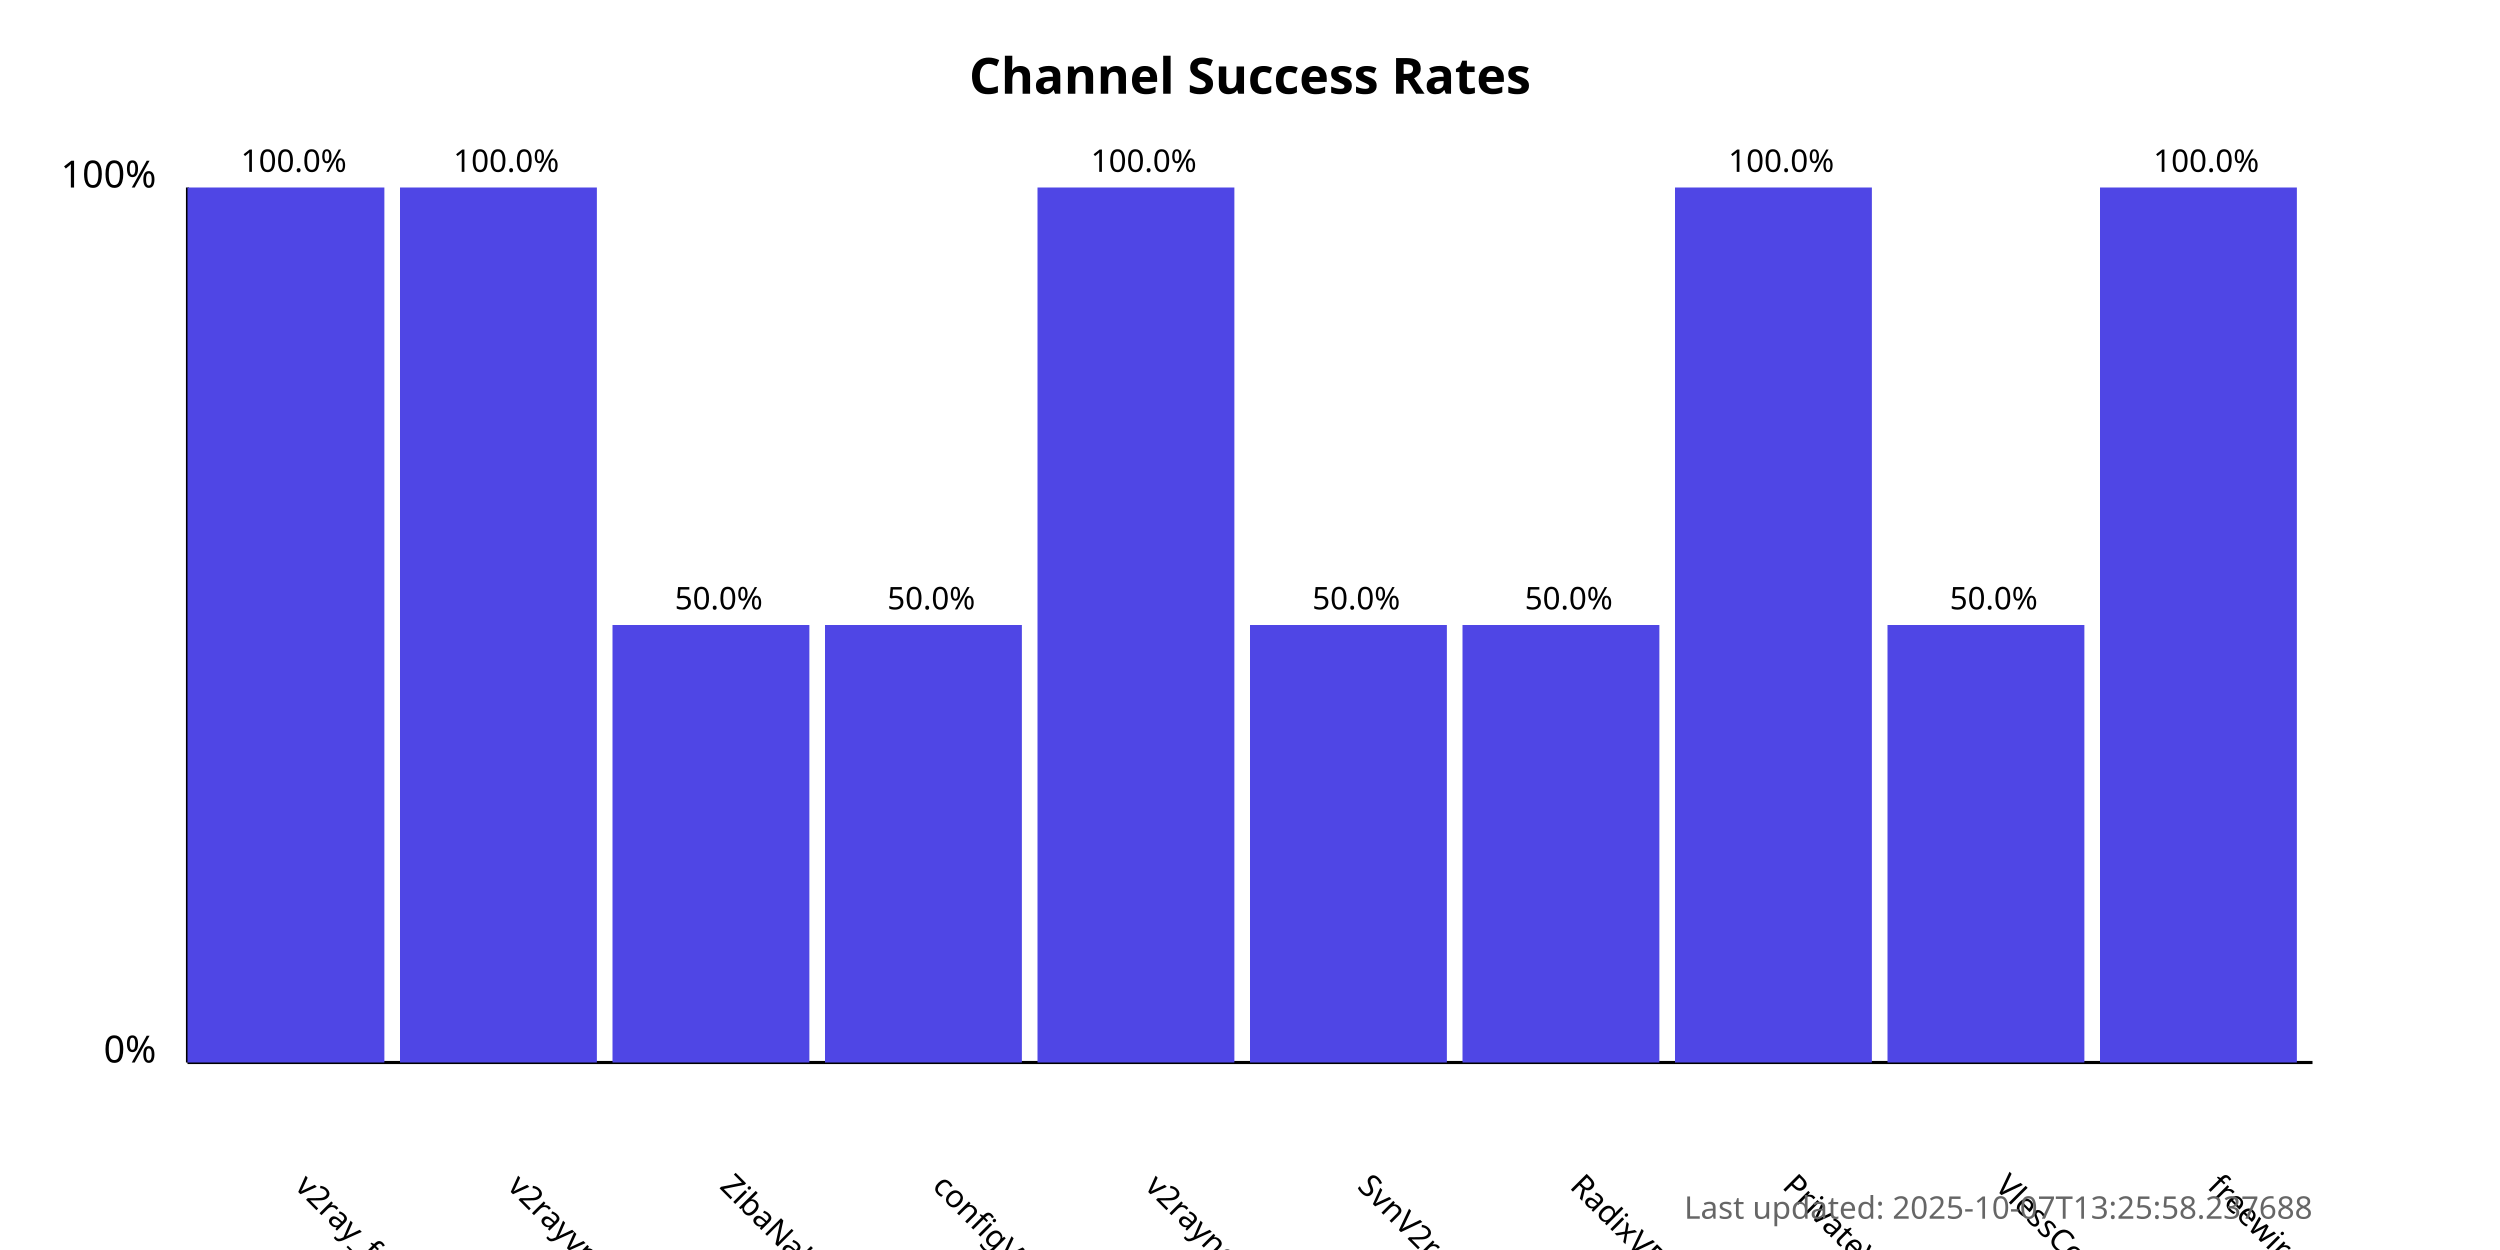
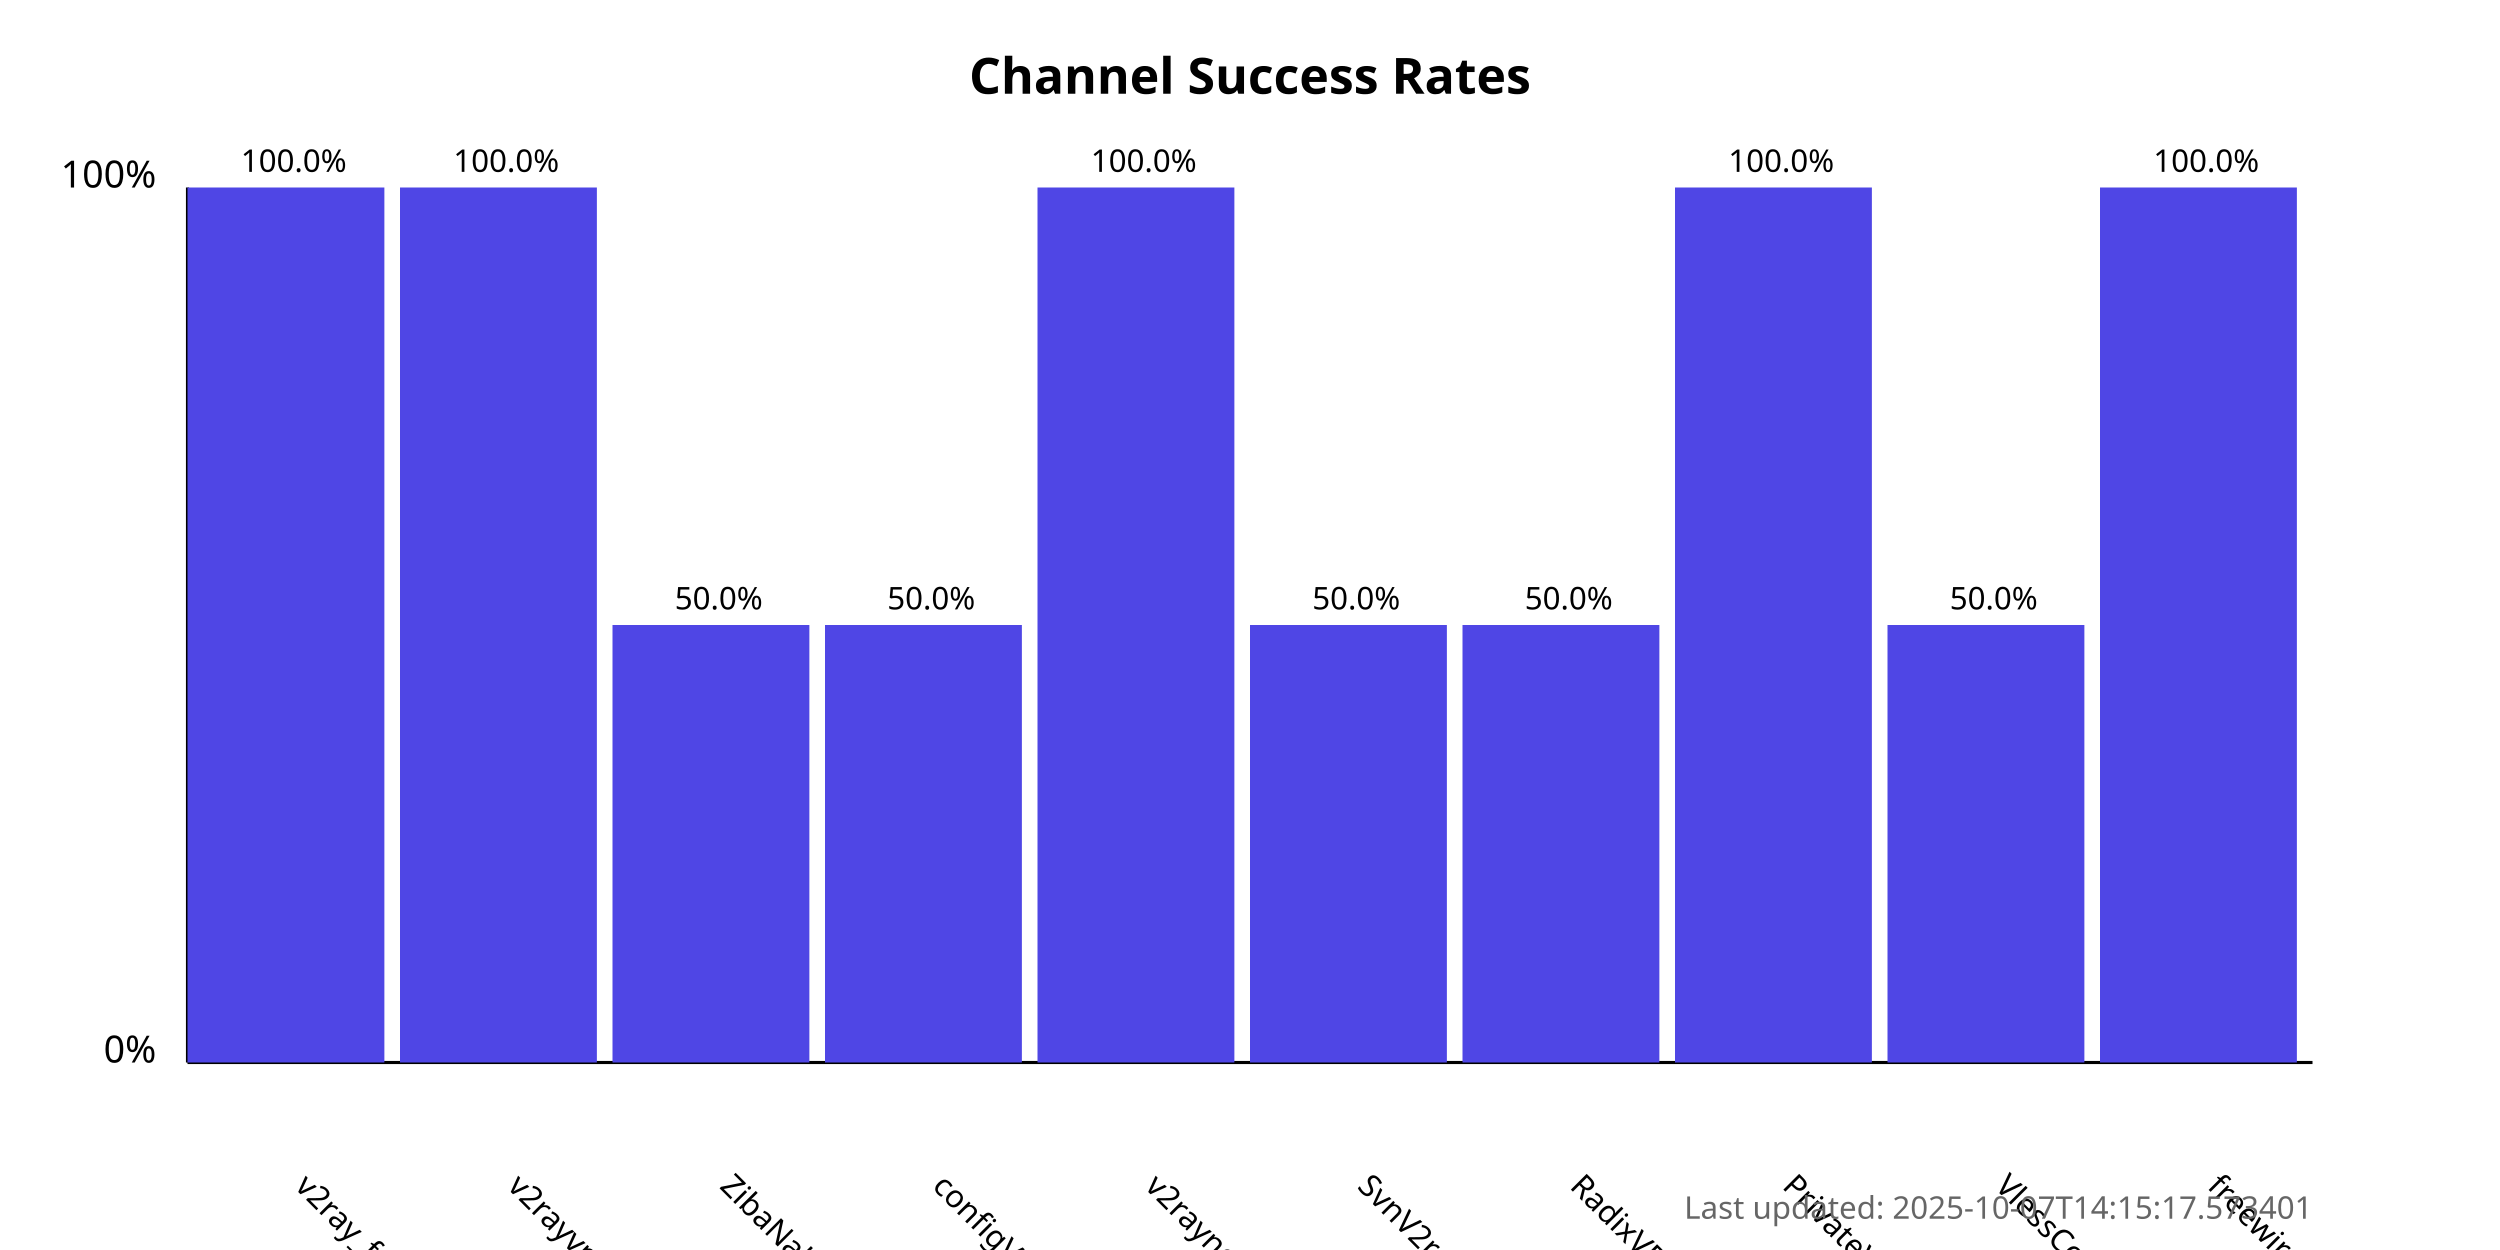
<svg xmlns="http://www.w3.org/2000/svg" width="800" height="400">
  <style>
            .chart-title { font: bold 16px sans-serif; }
            .axis-label { font: 12px sans-serif; }
            .tick-label { font: 10px sans-serif; }
            .bar { fill: #4f46e5; }
            .bar:hover { fill: #6366f1; }
            .timestamp { font: 10px sans-serif; fill: #666; }
        </style>
  <text x="400.0" y="30" text-anchor="middle" class="chart-title">
            Channel Success Rates
        </text>
  <line x1="60" y1="340" x2="60" y2="60" stroke="black" stroke-width="1" />
  <line x1="60" y1="340" x2="740" y2="340" stroke="black" stroke-width="1" />
  <text x="50" y="340" text-anchor="end" class="axis-label">0%</text>
  <text x="50" y="60" text-anchor="end" class="axis-label">100%</text>
  <g>
    <rect x="60" y="60.0" width="63.0" height="280.0" class="bar" />
    <text x="94.0" y="380" transform="rotate(45, 94.0, 380)" text-anchor="start" class="tick-label">
                v2ray_free_conf
            </text>
    <text x="94.0" y="55.0" text-anchor="middle" class="tick-label">
                100.0%
            </text>
  </g>
  <g>
    <rect x="128.0" y="60.0" width="63.0" height="280.0" class="bar" />
    <text x="162.0" y="380" transform="rotate(45, 162.0, 380)" text-anchor="start" class="tick-label">
                v2rayvpno
            </text>
    <text x="162.0" y="55.0" text-anchor="middle" class="tick-label">
                100.0%
            </text>
  </g>
  <g>
    <rect x="196.0" y="200.0" width="63.0" height="140.0" class="bar" />
    <text x="230.0" y="380" transform="rotate(45, 230.0, 380)" text-anchor="start" class="tick-label">
                ZibaNabz
            </text>
    <text x="230.0" y="195.0" text-anchor="middle" class="tick-label">
                50.0%
            </text>
  </g>
  <g>
    <rect x="264.0" y="200.0" width="63.0" height="140.0" class="bar" />
    <text x="298.0" y="380" transform="rotate(45, 298.0, 380)" text-anchor="start" class="tick-label">
                configV2rayForFree
            </text>
    <text x="298.0" y="195.0" text-anchor="middle" class="tick-label">
                50.0%
            </text>
  </g>
  <g>
    <rect x="332.0" y="60.0" width="63.0" height="280.0" class="bar" />
    <text x="366.0" y="380" transform="rotate(45, 366.0, 380)" text-anchor="start" class="tick-label">
                v2rayngvpn
            </text>
    <text x="366.0" y="55.0" text-anchor="middle" class="tick-label">
                100.0%
            </text>
  </g>
  <g>
    <rect x="400.0" y="200.0" width="63.0" height="140.0" class="bar" />
    <text x="434.0" y="380" transform="rotate(45, 434.0, 380)" text-anchor="start" class="tick-label">
                SvnV2ray
            </text>
    <text x="434.0" y="195.0" text-anchor="middle" class="tick-label">
                50.0%
            </text>
  </g>
  <g>
    <rect x="468.0" y="200.0" width="63.0" height="140.0" class="bar" />
    <text x="502.0" y="380" transform="rotate(45, 502.0, 380)" text-anchor="start" class="tick-label">
                RadixVPN
            </text>
    <text x="502.0" y="195.0" text-anchor="middle" class="tick-label">
                50.0%
            </text>
  </g>
  <g>
    <rect x="536.0" y="60.0" width="63.0" height="280.0" class="bar" />
    <text x="570.0" y="380" transform="rotate(45, 570.0, 380)" text-anchor="start" class="tick-label">
                PrivateVPNs
            </text>
    <text x="570.0" y="55.0" text-anchor="middle" class="tick-label">
                100.0%
            </text>
  </g>
  <g>
    <rect x="604.0" y="200.0" width="63.0" height="140.0" class="bar" />
    <text x="638.0" y="380" transform="rotate(45, 638.0, 380)" text-anchor="start" class="tick-label">
                VlessConfig
            </text>
    <text x="638.0" y="195.0" text-anchor="middle" class="tick-label">
                50.0%
            </text>
  </g>
  <g>
    <rect x="672.0" y="60.0" width="63.0" height="280.0" class="bar" />
    <text x="706.0" y="380" transform="rotate(45, 706.0, 380)" text-anchor="start" class="tick-label">
                freewireguard
            </text>
    <text x="706.0" y="55.0" text-anchor="middle" class="tick-label">
                100.0%
            </text>
  </g>
  <text x="740" y="390" text-anchor="end" class="timestamp">
-             Last updated: 2025-10-07T13:25:58.237688
+             Last updated: 2025-10-07T14:15:17.573401
        </text>
</svg>
